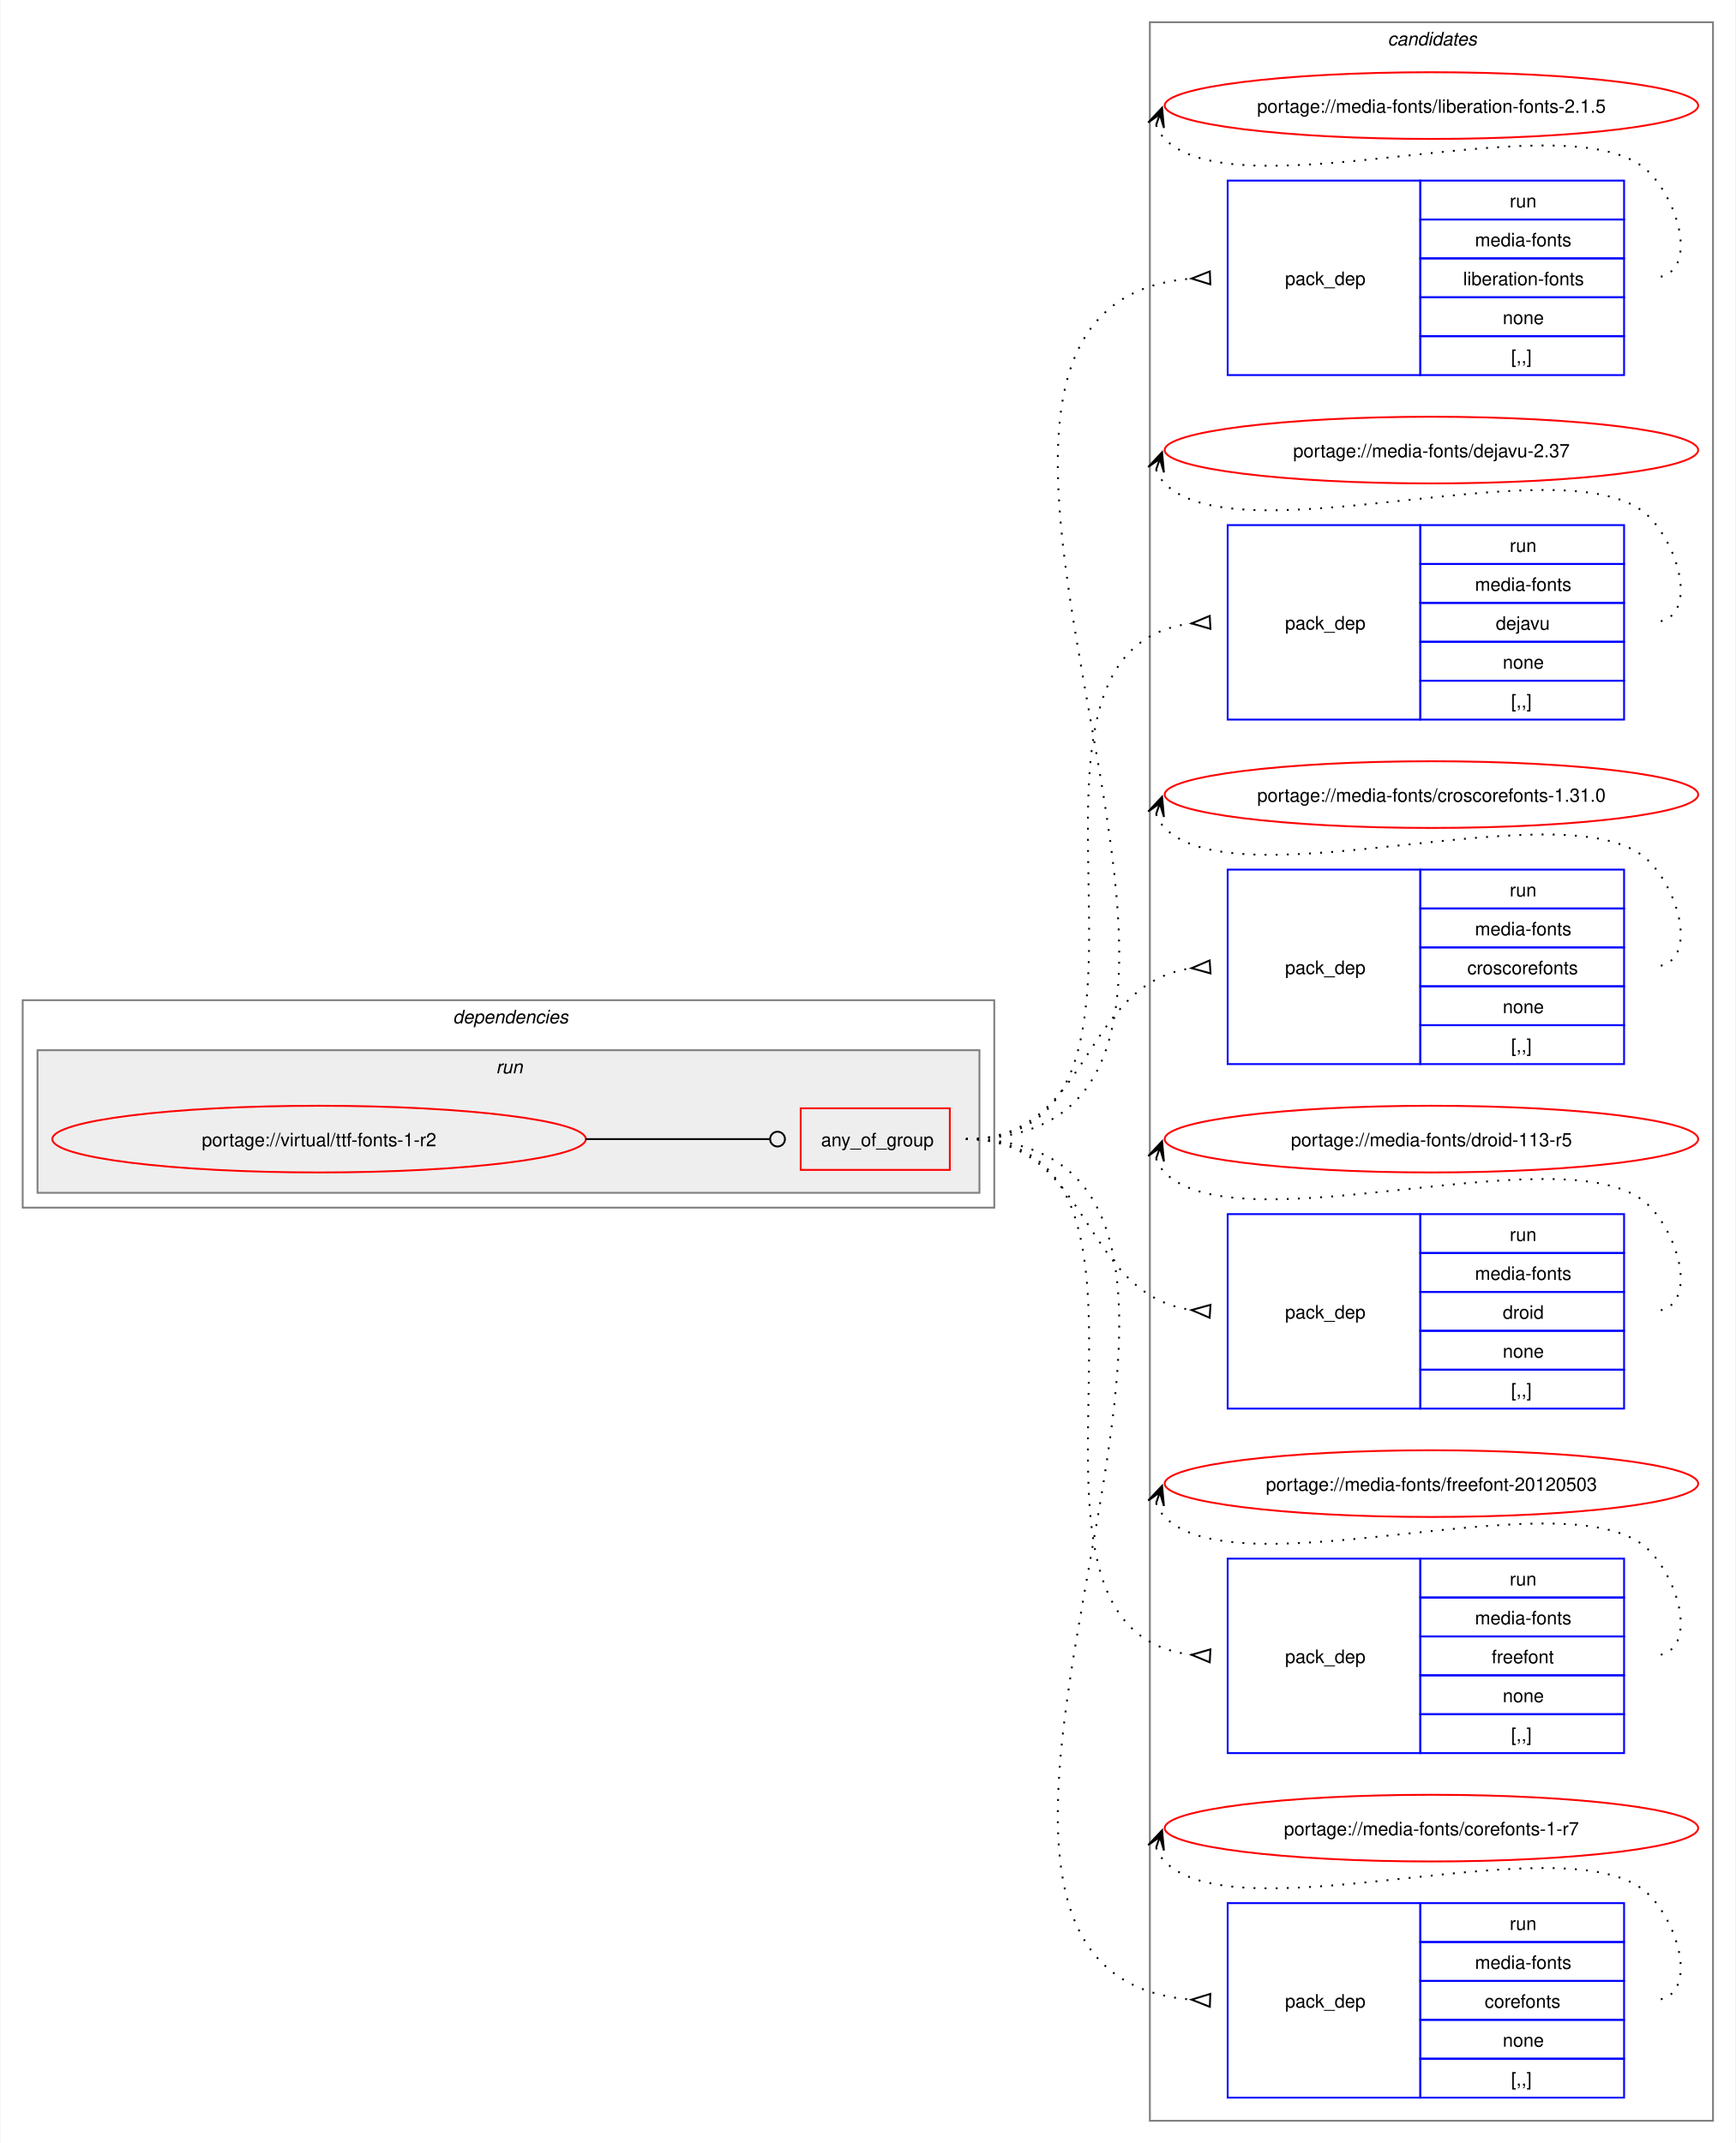
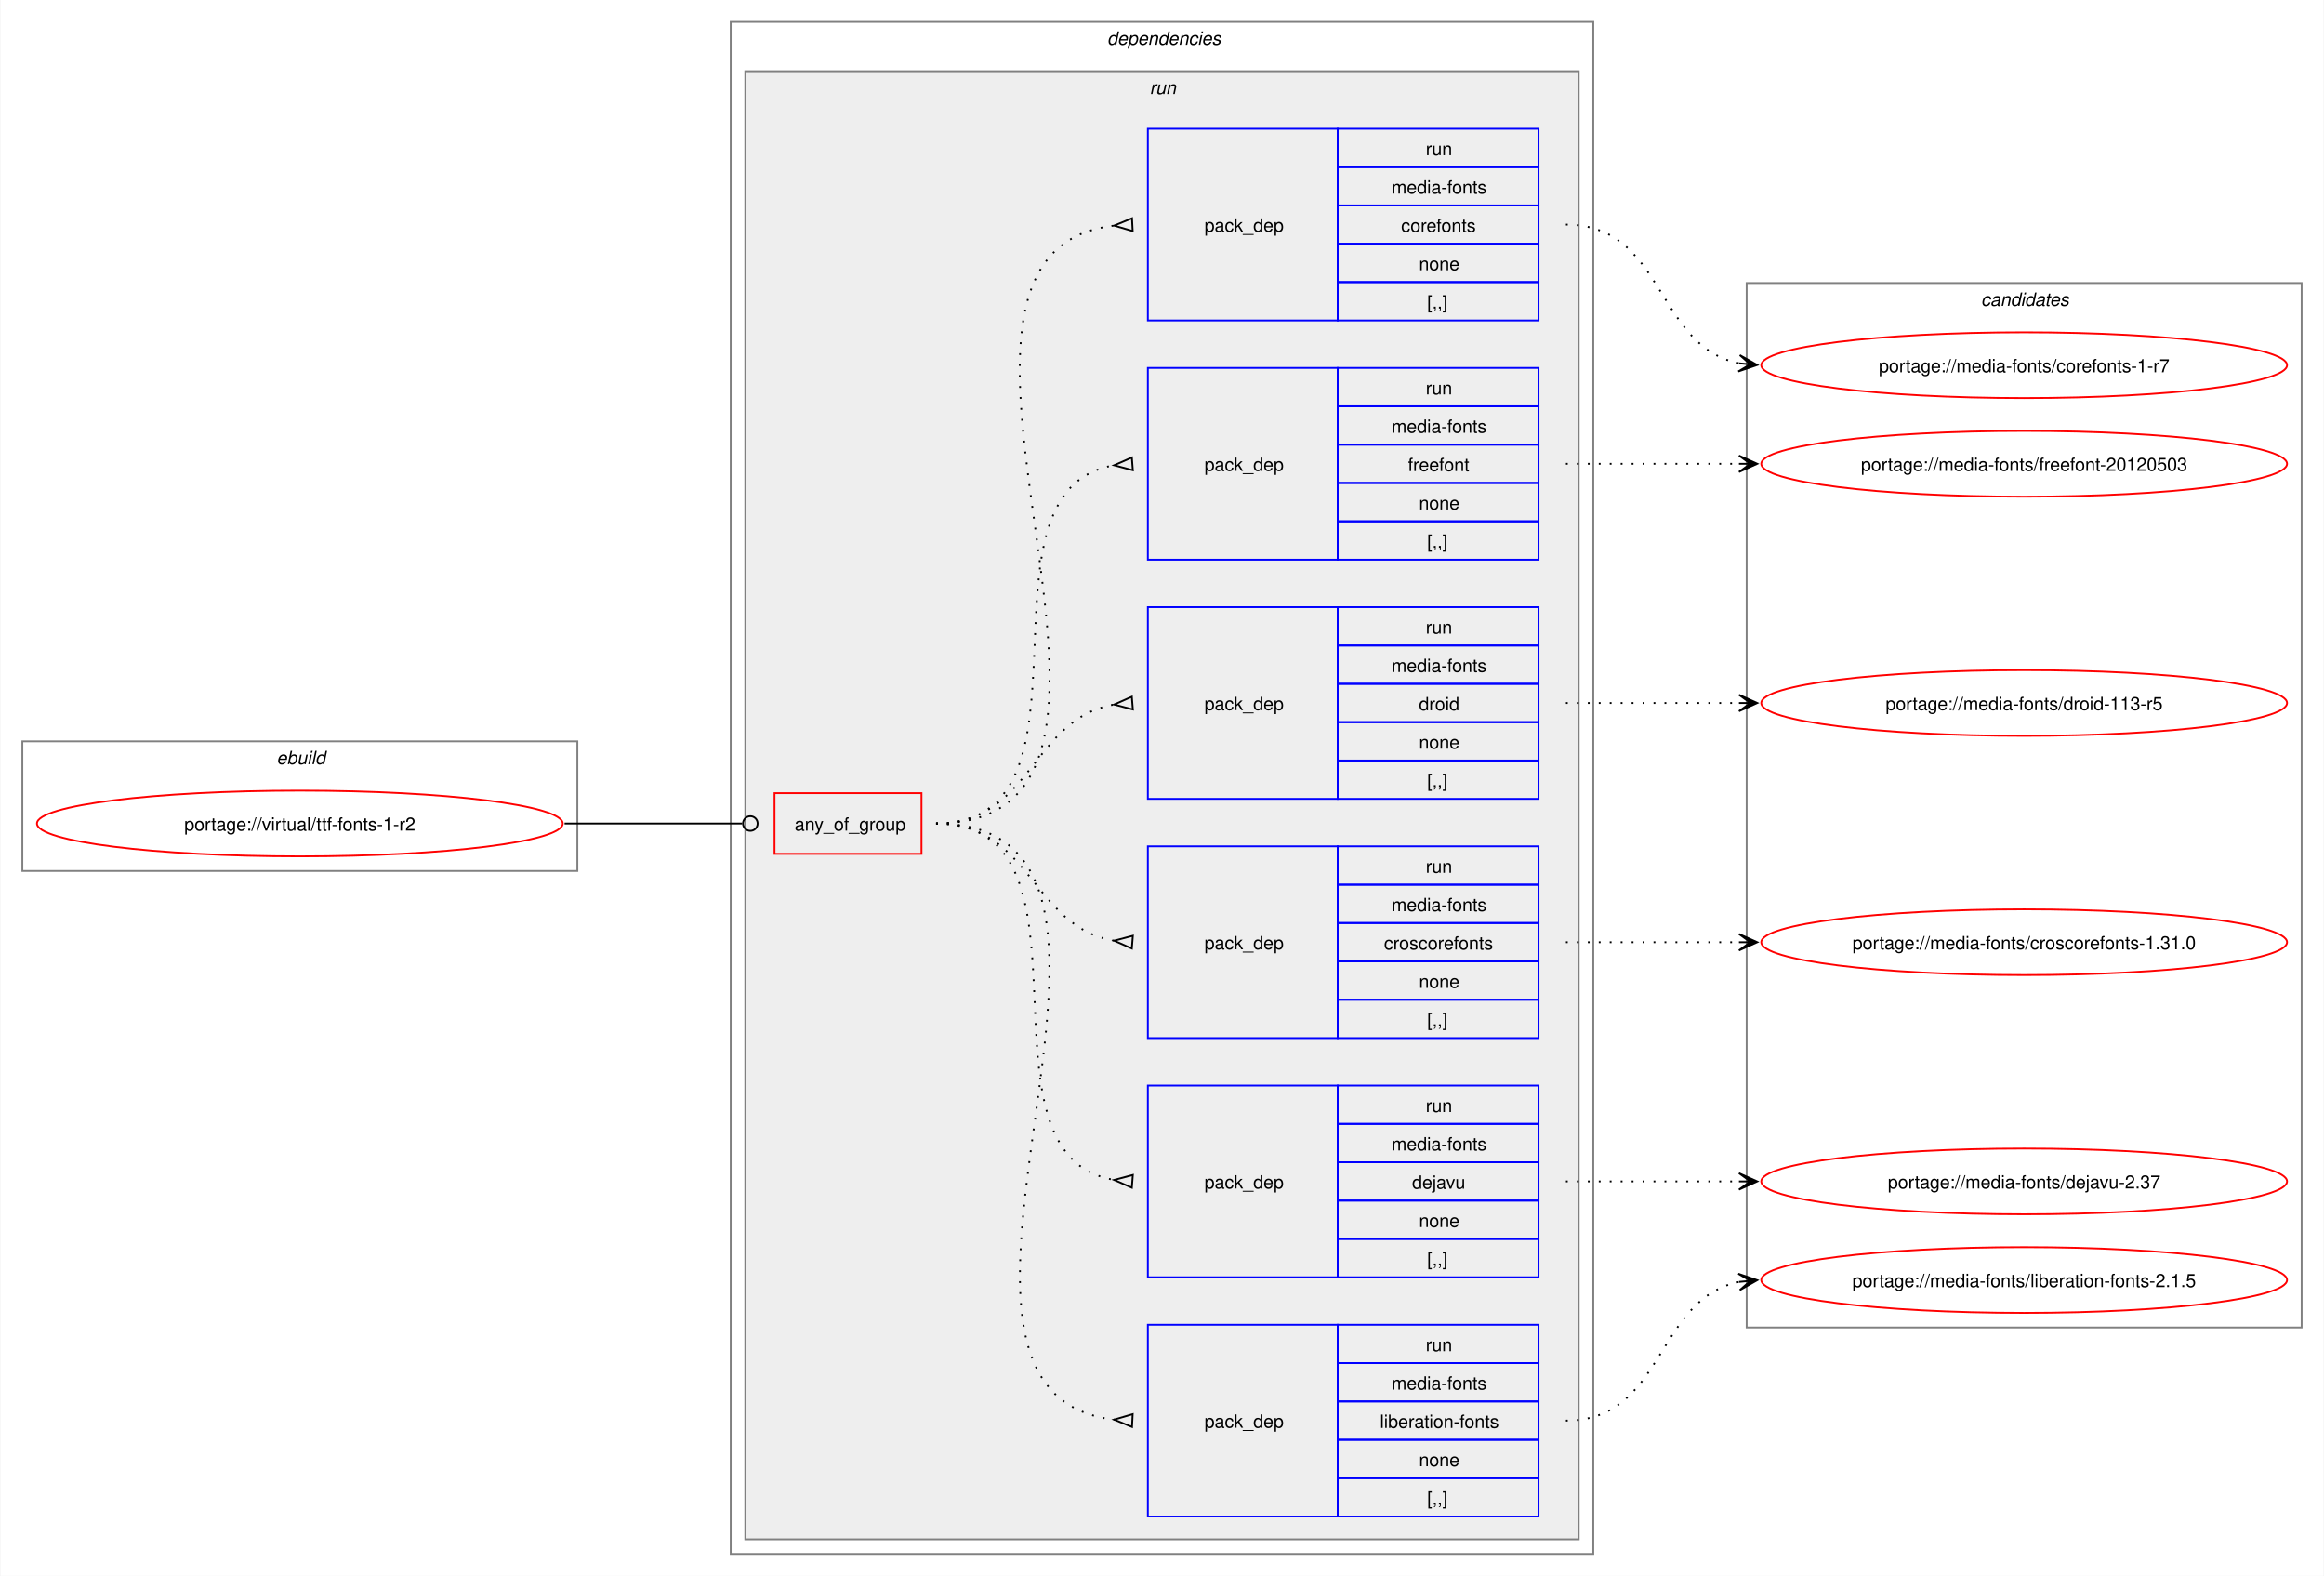
- <svg xmlns="http://www.w3.org/2000/svg" xmlns:xlink="http://www.w3.org/1999/xlink" width="937pt" height="1157pt" viewBox="0.00 0.00 936.50 1157.00">
-   <g id="graph0" class="graph" transform="scale(1 1) rotate(0) translate(4 1153)">
-     <polygon fill="white" stroke="none" points="-4,4 -4,-1153 932.5,-1153 932.5,4 -4,4" />
+ <svg xmlns="http://www.w3.org/2000/svg" xmlns:xlink="http://www.w3.org/1999/xlink" width="1273pt" height="863pt" viewBox="0.00 0.00 1272.50 863.00">
+   <g id="graph0" class="graph" transform="scale(1 1) rotate(0) translate(4 859)">
+     <polygon fill="white" stroke="none" points="-4,4 -4,-859 1268.5,-859 1268.5,4 -4,4" />
+     <g id="clust1" class="cluster">
+       <polygon fill="none" stroke="gray" points="8,-382 8,-453 312,-453 312,-382 8,-382" />
+       <text text-anchor="start" x="147.25" y="-440.5" font-family="Helvetica,sans-Serif" font-style="italic" font-size="10.00">ebuild</text>
+     </g>
+     <g id="clust2" class="cluster">
+       <polygon fill="none" stroke="gray" points="396,-8 396,-847 868.5,-847 868.5,-8 396,-8" />
+       <text text-anchor="start" x="602.25" y="-834.5" font-family="Helvetica,sans-Serif" font-style="italic" font-size="10.00">dependencies</text>
+     </g>
+     <g id="clust5" class="cluster">
+       <polygon fill="#eeeeee" stroke="gray" points="404,-16 404,-820 860.5,-820 860.5,-16 404,-16" />
+       <text text-anchor="start" x="625.5" y="-807.5" font-family="Helvetica,sans-Serif" font-style="italic" font-size="10.00">run</text>
+     </g>
    <g id="clust13" class="cluster">
-       <polygon fill="none" stroke="gray" points="616.5,-8 616.5,-1141 920.5,-1141 920.5,-8 616.5,-8" />
-       <text text-anchor="start" x="744.88" y="-1128.5" font-family="Helvetica,sans-Serif" font-style="italic" font-size="10.00">candidates</text>
-     </g>
-     <g id="clust2" class="cluster">
-       <polygon fill="none" stroke="gray" points="8,-501 8,-613 532.5,-613 532.5,-501 8,-501" />
-       <text text-anchor="start" x="240.25" y="-600.5" font-family="Helvetica,sans-Serif" font-style="italic" font-size="10.00">dependencies</text>
-     </g>
-     <g id="clust5" class="cluster">
-       <polygon fill="#eeeeee" stroke="gray" points="16,-509 16,-586 524.5,-586 524.5,-509 16,-509" />
-       <text text-anchor="start" x="263.5" y="-573.5" font-family="Helvetica,sans-Serif" font-style="italic" font-size="10.00">run</text>
+       <polygon fill="none" stroke="gray" points="952.5,-132 952.5,-704 1256.5,-704 1256.5,-132 952.5,-132" />
+       <text text-anchor="start" x="1080.88" y="-691.5" font-family="Helvetica,sans-Serif" font-style="italic" font-size="10.00">candidates</text>
    </g>
    <g id="node1" class="node">
      <g id="a_node1">
        <a xlink:href="../virtual/ttf-fonts-1-r2.svg" xlink:title="portage://virtual/ttf-fonts-1-r2">
-           <ellipse fill="none" stroke="red" cx="168" cy="-538" rx="144" ry="18" />
-           <text text-anchor="middle" x="168" y="-534.12" font-family="Helvetica,sans-Serif" font-size="10.00">portage://virtual/ttf-fonts-1-r2</text>
+           <ellipse fill="none" stroke="red" cx="160" cy="-408" rx="144" ry="18" />
+           <text text-anchor="middle" x="160" y="-404.12" font-family="Helvetica,sans-Serif" font-size="10.00">portage://virtual/ttf-fonts-1-r2</text>
        </a>
      </g>
    </g>
    <g id="node2" class="node">
-       <polygon fill="none" stroke="red" points="428,-521.38 428,-554.62 508.5,-554.62 508.5,-521.38 428,-521.38" />
-       <text text-anchor="start" x="439" y="-534.12" font-family="Helvetica,sans-Serif" font-size="10.00">any_of_group</text>
+       <polygon fill="none" stroke="red" points="420,-391.38 420,-424.62 500.5,-424.62 500.5,-391.38 420,-391.38" />
+       <text text-anchor="start" x="431" y="-404.12" font-family="Helvetica,sans-Serif" font-size="10.00">any_of_group</text>
    </g>
    <g id="edge7" class="edge">
-       <path fill="none" stroke="black" d="M312,-538C356.91,-538 370.3,-538 411.15,-538" />
-       <ellipse fill="none" stroke="black" cx="415.5" cy="-538" rx="4" ry="4" />
+       <path fill="none" stroke="black" d="M305,-408C349.09,-408 362.3,-408 402.29,-408" />
+       <ellipse fill="none" stroke="black" cx="406.75" cy="-408" rx="4" ry="4" />
    </g>
    <g id="node3" class="node">
-       <polygon fill="none" stroke="blue" points="658.5,-950.5 658.5,-1055.5 762.5,-1055.5 762.5,-950.5 658.5,-950.5" />
-       <text text-anchor="start" x="689.5" y="-999.12" font-family="Helvetica,sans-Serif" font-size="10.00">pack_dep</text>
-       <polygon fill="none" stroke="blue" points="762.5,-1034.5 762.5,-1055.5 872.5,-1055.5 872.5,-1034.5 762.5,-1034.5" />
-       <text text-anchor="start" x="810.75" y="-1041" font-family="Helvetica,sans-Serif" font-size="10.00">run</text>
-       <polygon fill="none" stroke="blue" points="762.5,-1013.5 762.5,-1034.5 872.5,-1034.5 872.5,-1013.5 762.5,-1013.5" />
-       <text text-anchor="start" x="792" y="-1020" font-family="Helvetica,sans-Serif" font-size="10.00">media-fonts</text>
-       <polygon fill="none" stroke="blue" points="762.5,-992.5 762.5,-1013.5 872.5,-1013.5 872.5,-992.5 762.5,-992.5" />
-       <text text-anchor="start" x="785.62" y="-999" font-family="Helvetica,sans-Serif" font-size="10.00">liberation-fonts</text>
-       <polygon fill="none" stroke="blue" points="762.5,-971.5 762.5,-992.5 872.5,-992.5 872.5,-971.5 762.5,-971.5" />
-       <text text-anchor="start" x="807" y="-978" font-family="Helvetica,sans-Serif" font-size="10.00">none</text>
-       <polygon fill="none" stroke="blue" points="762.5,-950.5 762.5,-971.5 872.5,-971.5 872.5,-950.5 762.5,-950.5" />
-       <text text-anchor="start" x="811.5" y="-957" font-family="Helvetica,sans-Serif" font-size="10.00">[,,]</text>
+       <polygon fill="none" stroke="blue" points="624.5,-28.5 624.5,-133.5 728.5,-133.5 728.5,-28.5 624.5,-28.5" />
+       <text text-anchor="start" x="655.5" y="-77.12" font-family="Helvetica,sans-Serif" font-size="10.00">pack_dep</text>
+       <polygon fill="none" stroke="blue" points="728.5,-112.5 728.5,-133.5 838.5,-133.5 838.5,-112.5 728.5,-112.5" />
+       <text text-anchor="start" x="776.75" y="-119" font-family="Helvetica,sans-Serif" font-size="10.00">run</text>
+       <polygon fill="none" stroke="blue" points="728.5,-91.5 728.5,-112.5 838.5,-112.5 838.5,-91.5 728.5,-91.5" />
+       <text text-anchor="start" x="758" y="-98" font-family="Helvetica,sans-Serif" font-size="10.00">media-fonts</text>
+       <polygon fill="none" stroke="blue" points="728.5,-70.5 728.5,-91.5 838.5,-91.5 838.5,-70.5 728.5,-70.5" />
+       <text text-anchor="start" x="751.62" y="-77" font-family="Helvetica,sans-Serif" font-size="10.00">liberation-fonts</text>
+       <polygon fill="none" stroke="blue" points="728.5,-49.5 728.5,-70.5 838.5,-70.5 838.5,-49.5 728.5,-49.5" />
+       <text text-anchor="start" x="773" y="-56" font-family="Helvetica,sans-Serif" font-size="10.00">none</text>
+       <polygon fill="none" stroke="blue" points="728.5,-28.5 728.5,-49.5 838.5,-49.5 838.5,-28.5 728.5,-28.5" />
+       <text text-anchor="start" x="777.5" y="-35" font-family="Helvetica,sans-Serif" font-size="10.00">[,,]</text>
    </g>
    <g id="edge1" class="edge">
-       <path fill="none" stroke="black" stroke-dasharray="1,5" d="M517.25,-538C728.44,-538 444.66,-987.24 638.93,-1002.6" />
-       <polygon fill="none" stroke="black" points="648.87,-1006.48 639.01,-1002.6 649.13,-999.48 648.87,-1006.48" />
+       <path fill="none" stroke="black" stroke-dasharray="1,5" d="M508.5,-408C657.97,-408 472.54,-96.15 606.31,-81.53" />
+       <polygon fill="none" stroke="black" points="616.18,-84.52 606.01,-81.55 615.82,-77.53 616.18,-84.52" />
    </g>
    <g id="node4" class="node">
-       <polygon fill="none" stroke="blue" points="658.5,-764.5 658.5,-869.5 762.5,-869.5 762.5,-764.5 658.5,-764.5" />
-       <text text-anchor="start" x="689.5" y="-813.12" font-family="Helvetica,sans-Serif" font-size="10.00">pack_dep</text>
-       <polygon fill="none" stroke="blue" points="762.5,-848.5 762.5,-869.5 872.5,-869.5 872.5,-848.5 762.5,-848.5" />
-       <text text-anchor="start" x="810.75" y="-855" font-family="Helvetica,sans-Serif" font-size="10.00">run</text>
-       <polygon fill="none" stroke="blue" points="762.5,-827.5 762.5,-848.5 872.5,-848.5 872.5,-827.5 762.5,-827.5" />
-       <text text-anchor="start" x="792" y="-834" font-family="Helvetica,sans-Serif" font-size="10.00">media-fonts</text>
-       <polygon fill="none" stroke="blue" points="762.5,-806.5 762.5,-827.5 872.5,-827.5 872.5,-806.5 762.5,-806.5" />
-       <text text-anchor="start" x="803.25" y="-813" font-family="Helvetica,sans-Serif" font-size="10.00">dejavu</text>
-       <polygon fill="none" stroke="blue" points="762.5,-785.5 762.5,-806.5 872.5,-806.5 872.5,-785.5 762.5,-785.5" />
-       <text text-anchor="start" x="807" y="-792" font-family="Helvetica,sans-Serif" font-size="10.00">none</text>
-       <polygon fill="none" stroke="blue" points="762.5,-764.5 762.5,-785.5 872.5,-785.5 872.5,-764.5 762.5,-764.5" />
-       <text text-anchor="start" x="811.5" y="-771" font-family="Helvetica,sans-Serif" font-size="10.00">[,,]</text>
+       <polygon fill="none" stroke="blue" points="624.5,-159.5 624.5,-264.5 728.5,-264.5 728.5,-159.5 624.5,-159.5" />
+       <text text-anchor="start" x="655.5" y="-208.12" font-family="Helvetica,sans-Serif" font-size="10.00">pack_dep</text>
+       <polygon fill="none" stroke="blue" points="728.5,-243.5 728.5,-264.5 838.5,-264.5 838.5,-243.5 728.5,-243.5" />
+       <text text-anchor="start" x="776.75" y="-250" font-family="Helvetica,sans-Serif" font-size="10.00">run</text>
+       <polygon fill="none" stroke="blue" points="728.5,-222.5 728.5,-243.5 838.5,-243.5 838.5,-222.5 728.5,-222.5" />
+       <text text-anchor="start" x="758" y="-229" font-family="Helvetica,sans-Serif" font-size="10.00">media-fonts</text>
+       <polygon fill="none" stroke="blue" points="728.5,-201.5 728.5,-222.5 838.5,-222.5 838.5,-201.5 728.5,-201.5" />
+       <text text-anchor="start" x="769.25" y="-208" font-family="Helvetica,sans-Serif" font-size="10.00">dejavu</text>
+       <polygon fill="none" stroke="blue" points="728.5,-180.5 728.5,-201.5 838.5,-201.5 838.5,-180.5 728.5,-180.5" />
+       <text text-anchor="start" x="773" y="-187" font-family="Helvetica,sans-Serif" font-size="10.00">none</text>
+       <polygon fill="none" stroke="blue" points="728.5,-159.5 728.5,-180.5 838.5,-180.5 838.5,-159.5 728.5,-159.5" />
+       <text text-anchor="start" x="777.5" y="-166" font-family="Helvetica,sans-Serif" font-size="10.00">[,,]</text>
    </g>
    <g id="edge2" class="edge">
-       <path fill="none" stroke="black" stroke-dasharray="1,5" d="M517.25,-538C650.86,-538 519.58,-802.48 639.22,-816.43" />
-       <polygon fill="none" stroke="black" points="648.81,-820.47 639.02,-816.42 649.2,-813.48 648.81,-820.47" />
+       <path fill="none" stroke="black" stroke-dasharray="1,5" d="M508.5,-408C604.27,-408 523.53,-226.28 606.19,-212.79" />
+       <polygon fill="none" stroke="black" points="616.27,-215.53 606.03,-212.8 615.73,-208.55 616.27,-215.53" />
    </g>
    <g id="node5" class="node">
-       <polygon fill="none" stroke="blue" points="658.5,-578.5 658.5,-683.5 762.5,-683.5 762.5,-578.5 658.5,-578.5" />
-       <text text-anchor="start" x="689.5" y="-627.12" font-family="Helvetica,sans-Serif" font-size="10.00">pack_dep</text>
-       <polygon fill="none" stroke="blue" points="762.5,-662.5 762.5,-683.5 872.5,-683.5 872.5,-662.5 762.5,-662.5" />
-       <text text-anchor="start" x="810.75" y="-669" font-family="Helvetica,sans-Serif" font-size="10.00">run</text>
-       <polygon fill="none" stroke="blue" points="762.5,-641.5 762.5,-662.5 872.5,-662.5 872.5,-641.5 762.5,-641.5" />
-       <text text-anchor="start" x="792" y="-648" font-family="Helvetica,sans-Serif" font-size="10.00">media-fonts</text>
-       <polygon fill="none" stroke="blue" points="762.5,-620.5 762.5,-641.5 872.5,-641.5 872.5,-620.5 762.5,-620.5" />
-       <text text-anchor="start" x="787.88" y="-627" font-family="Helvetica,sans-Serif" font-size="10.00">croscorefonts</text>
-       <polygon fill="none" stroke="blue" points="762.5,-599.5 762.5,-620.5 872.5,-620.5 872.5,-599.5 762.5,-599.5" />
-       <text text-anchor="start" x="807" y="-606" font-family="Helvetica,sans-Serif" font-size="10.00">none</text>
-       <polygon fill="none" stroke="blue" points="762.5,-578.5 762.5,-599.5 872.5,-599.5 872.5,-578.5 762.5,-578.5" />
-       <text text-anchor="start" x="811.5" y="-585" font-family="Helvetica,sans-Serif" font-size="10.00">[,,]</text>
+       <polygon fill="none" stroke="blue" points="624.5,-290.5 624.5,-395.5 728.5,-395.5 728.5,-290.5 624.5,-290.5" />
+       <text text-anchor="start" x="655.5" y="-339.12" font-family="Helvetica,sans-Serif" font-size="10.00">pack_dep</text>
+       <polygon fill="none" stroke="blue" points="728.5,-374.5 728.5,-395.5 838.5,-395.5 838.5,-374.5 728.5,-374.5" />
+       <text text-anchor="start" x="776.75" y="-381" font-family="Helvetica,sans-Serif" font-size="10.00">run</text>
+       <polygon fill="none" stroke="blue" points="728.5,-353.5 728.5,-374.5 838.5,-374.5 838.5,-353.5 728.5,-353.5" />
+       <text text-anchor="start" x="758" y="-360" font-family="Helvetica,sans-Serif" font-size="10.00">media-fonts</text>
+       <polygon fill="none" stroke="blue" points="728.5,-332.5 728.5,-353.5 838.5,-353.5 838.5,-332.5 728.5,-332.5" />
+       <text text-anchor="start" x="753.88" y="-339" font-family="Helvetica,sans-Serif" font-size="10.00">croscorefonts</text>
+       <polygon fill="none" stroke="blue" points="728.5,-311.5 728.5,-332.5 838.5,-332.5 838.5,-311.5 728.5,-311.5" />
+       <text text-anchor="start" x="773" y="-318" font-family="Helvetica,sans-Serif" font-size="10.00">none</text>
+       <polygon fill="none" stroke="blue" points="728.5,-290.5 728.5,-311.5 838.5,-311.5 838.5,-290.5 728.5,-290.5" />
+       <text text-anchor="start" x="777.5" y="-297" font-family="Helvetica,sans-Serif" font-size="10.00">[,,]</text>
    </g>
    <g id="edge3" class="edge">
-       <path fill="none" stroke="black" stroke-dasharray="1,5" d="M517.25,-538C585.46,-538 578.59,-621.79 639.18,-630.3" />
-       <polygon fill="none" stroke="black" points="648.77,-634.46 639.02,-630.29 649.24,-627.47 648.77,-634.46" />
+       <path fill="none" stroke="black" stroke-dasharray="1,5" d="M508.5,-408C560.8,-408 560.75,-351.35 606.1,-343.82" />
+       <polygon fill="none" stroke="black" points="616.28,-346.53 606.03,-343.83 615.73,-339.55 616.28,-346.53" />
    </g>
    <g id="node6" class="node">
-       <polygon fill="none" stroke="blue" points="658.5,-392.5 658.5,-497.5 762.5,-497.5 762.5,-392.5 658.5,-392.5" />
-       <text text-anchor="start" x="689.5" y="-441.12" font-family="Helvetica,sans-Serif" font-size="10.00">pack_dep</text>
-       <polygon fill="none" stroke="blue" points="762.5,-476.5 762.5,-497.5 872.5,-497.5 872.5,-476.5 762.5,-476.5" />
-       <text text-anchor="start" x="810.75" y="-483" font-family="Helvetica,sans-Serif" font-size="10.00">run</text>
-       <polygon fill="none" stroke="blue" points="762.5,-455.5 762.5,-476.5 872.5,-476.5 872.5,-455.5 762.5,-455.5" />
-       <text text-anchor="start" x="792" y="-462" font-family="Helvetica,sans-Serif" font-size="10.00">media-fonts</text>
-       <polygon fill="none" stroke="blue" points="762.5,-434.5 762.5,-455.5 872.5,-455.5 872.5,-434.5 762.5,-434.5" />
-       <text text-anchor="start" x="807" y="-441" font-family="Helvetica,sans-Serif" font-size="10.00">droid</text>
-       <polygon fill="none" stroke="blue" points="762.5,-413.5 762.5,-434.5 872.5,-434.5 872.5,-413.5 762.5,-413.5" />
-       <text text-anchor="start" x="807" y="-420" font-family="Helvetica,sans-Serif" font-size="10.00">none</text>
-       <polygon fill="none" stroke="blue" points="762.5,-392.5 762.5,-413.5 872.5,-413.5 872.5,-392.5 762.5,-392.5" />
-       <text text-anchor="start" x="811.5" y="-399" font-family="Helvetica,sans-Serif" font-size="10.00">[,,]</text>
+       <polygon fill="none" stroke="blue" points="624.5,-421.5 624.5,-526.5 728.5,-526.5 728.5,-421.5 624.5,-421.5" />
+       <text text-anchor="start" x="655.5" y="-470.12" font-family="Helvetica,sans-Serif" font-size="10.00">pack_dep</text>
+       <polygon fill="none" stroke="blue" points="728.5,-505.5 728.5,-526.5 838.5,-526.5 838.5,-505.5 728.5,-505.5" />
+       <text text-anchor="start" x="776.75" y="-512" font-family="Helvetica,sans-Serif" font-size="10.00">run</text>
+       <polygon fill="none" stroke="blue" points="728.5,-484.5 728.5,-505.5 838.5,-505.5 838.5,-484.5 728.5,-484.5" />
+       <text text-anchor="start" x="758" y="-491" font-family="Helvetica,sans-Serif" font-size="10.00">media-fonts</text>
+       <polygon fill="none" stroke="blue" points="728.5,-463.5 728.5,-484.5 838.5,-484.5 838.5,-463.5 728.5,-463.5" />
+       <text text-anchor="start" x="773" y="-470" font-family="Helvetica,sans-Serif" font-size="10.00">droid</text>
+       <polygon fill="none" stroke="blue" points="728.5,-442.5 728.5,-463.5 838.5,-463.5 838.5,-442.5 728.5,-442.5" />
+       <text text-anchor="start" x="773" y="-449" font-family="Helvetica,sans-Serif" font-size="10.00">none</text>
+       <polygon fill="none" stroke="blue" points="728.5,-421.5 728.5,-442.5 838.5,-442.5 838.5,-421.5 728.5,-421.5" />
+       <text text-anchor="start" x="777.5" y="-428" font-family="Helvetica,sans-Serif" font-size="10.00">[,,]</text>
    </g>
    <g id="edge4" class="edge">
-       <path fill="none" stroke="black" stroke-dasharray="1,5" d="M517.25,-538C585.46,-538 578.59,-454.21 639.18,-445.7" />
-       <polygon fill="none" stroke="black" points="649.24,-448.53 639.02,-445.71 648.77,-441.54 649.24,-448.53" />
+       <path fill="none" stroke="black" stroke-dasharray="1,5" d="M508.5,-408C561.02,-408 560.58,-465.53 606.06,-473.17" />
+       <polygon fill="none" stroke="black" points="615.72,-477.45 606.03,-473.16 616.28,-470.47 615.72,-477.45" />
    </g>
    <g id="node7" class="node">
-       <polygon fill="none" stroke="blue" points="658.5,-206.5 658.5,-311.5 762.5,-311.5 762.5,-206.5 658.5,-206.5" />
-       <text text-anchor="start" x="689.5" y="-255.12" font-family="Helvetica,sans-Serif" font-size="10.00">pack_dep</text>
-       <polygon fill="none" stroke="blue" points="762.5,-290.5 762.5,-311.5 872.5,-311.5 872.5,-290.5 762.5,-290.5" />
-       <text text-anchor="start" x="810.75" y="-297" font-family="Helvetica,sans-Serif" font-size="10.00">run</text>
-       <polygon fill="none" stroke="blue" points="762.5,-269.5 762.5,-290.5 872.5,-290.5 872.5,-269.5 762.5,-269.5" />
-       <text text-anchor="start" x="792" y="-276" font-family="Helvetica,sans-Serif" font-size="10.00">media-fonts</text>
-       <polygon fill="none" stroke="blue" points="762.5,-248.5 762.5,-269.5 872.5,-269.5 872.5,-248.5 762.5,-248.5" />
-       <text text-anchor="start" x="801" y="-255" font-family="Helvetica,sans-Serif" font-size="10.00">freefont</text>
-       <polygon fill="none" stroke="blue" points="762.5,-227.5 762.5,-248.5 872.5,-248.5 872.5,-227.5 762.5,-227.5" />
-       <text text-anchor="start" x="807" y="-234" font-family="Helvetica,sans-Serif" font-size="10.00">none</text>
-       <polygon fill="none" stroke="blue" points="762.5,-206.5 762.5,-227.5 872.5,-227.5 872.5,-206.5 762.5,-206.5" />
-       <text text-anchor="start" x="811.5" y="-213" font-family="Helvetica,sans-Serif" font-size="10.00">[,,]</text>
+       <polygon fill="none" stroke="blue" points="624.5,-552.5 624.5,-657.5 728.5,-657.5 728.5,-552.5 624.5,-552.5" />
+       <text text-anchor="start" x="655.5" y="-601.12" font-family="Helvetica,sans-Serif" font-size="10.00">pack_dep</text>
+       <polygon fill="none" stroke="blue" points="728.5,-636.5 728.5,-657.5 838.5,-657.5 838.5,-636.5 728.5,-636.5" />
+       <text text-anchor="start" x="776.75" y="-643" font-family="Helvetica,sans-Serif" font-size="10.00">run</text>
+       <polygon fill="none" stroke="blue" points="728.5,-615.5 728.5,-636.5 838.5,-636.5 838.5,-615.5 728.5,-615.5" />
+       <text text-anchor="start" x="758" y="-622" font-family="Helvetica,sans-Serif" font-size="10.00">media-fonts</text>
+       <polygon fill="none" stroke="blue" points="728.5,-594.5 728.5,-615.5 838.5,-615.5 838.5,-594.5 728.5,-594.5" />
+       <text text-anchor="start" x="767" y="-601" font-family="Helvetica,sans-Serif" font-size="10.00">freefont</text>
+       <polygon fill="none" stroke="blue" points="728.5,-573.5 728.5,-594.5 838.5,-594.5 838.5,-573.5 728.5,-573.5" />
+       <text text-anchor="start" x="773" y="-580" font-family="Helvetica,sans-Serif" font-size="10.00">none</text>
+       <polygon fill="none" stroke="blue" points="728.5,-552.5 728.5,-573.5 838.5,-573.5 838.5,-552.5 728.5,-552.5" />
+       <text text-anchor="start" x="777.5" y="-559" font-family="Helvetica,sans-Serif" font-size="10.00">[,,]</text>
    </g>
    <g id="edge5" class="edge">
-       <path fill="none" stroke="black" stroke-dasharray="1,5" d="M517.25,-538C650.86,-538 519.58,-273.52 639.22,-259.57" />
-       <polygon fill="none" stroke="black" points="649.2,-262.52 639.02,-259.58 648.81,-255.53 649.2,-262.52" />
+       <path fill="none" stroke="black" stroke-dasharray="1,5" d="M508.5,-408C604.64,-408 523.19,-590.65 606.16,-604.21" />
+       <polygon fill="none" stroke="black" points="615.73,-608.45 606.03,-604.2 616.27,-601.47 615.73,-608.45" />
    </g>
    <g id="node8" class="node">
-       <polygon fill="none" stroke="blue" points="658.5,-20.5 658.5,-125.5 762.5,-125.5 762.5,-20.5 658.5,-20.5" />
-       <text text-anchor="start" x="689.5" y="-69.12" font-family="Helvetica,sans-Serif" font-size="10.00">pack_dep</text>
-       <polygon fill="none" stroke="blue" points="762.5,-104.5 762.5,-125.5 872.5,-125.5 872.5,-104.5 762.5,-104.5" />
-       <text text-anchor="start" x="810.75" y="-111" font-family="Helvetica,sans-Serif" font-size="10.00">run</text>
-       <polygon fill="none" stroke="blue" points="762.5,-83.5 762.5,-104.5 872.5,-104.5 872.5,-83.5 762.5,-83.5" />
-       <text text-anchor="start" x="792" y="-90" font-family="Helvetica,sans-Serif" font-size="10.00">media-fonts</text>
-       <polygon fill="none" stroke="blue" points="762.5,-62.5 762.5,-83.5 872.5,-83.5 872.5,-62.5 762.5,-62.5" />
-       <text text-anchor="start" x="797.25" y="-69" font-family="Helvetica,sans-Serif" font-size="10.00">corefonts</text>
-       <polygon fill="none" stroke="blue" points="762.5,-41.5 762.5,-62.5 872.5,-62.5 872.5,-41.5 762.5,-41.5" />
-       <text text-anchor="start" x="807" y="-48" font-family="Helvetica,sans-Serif" font-size="10.00">none</text>
-       <polygon fill="none" stroke="blue" points="762.5,-20.5 762.5,-41.5 872.5,-41.5 872.5,-20.5 762.5,-20.5" />
-       <text text-anchor="start" x="811.5" y="-27" font-family="Helvetica,sans-Serif" font-size="10.00">[,,]</text>
+       <polygon fill="none" stroke="blue" points="624.5,-683.5 624.5,-788.5 728.5,-788.5 728.5,-683.5 624.5,-683.5" />
+       <text text-anchor="start" x="655.5" y="-732.12" font-family="Helvetica,sans-Serif" font-size="10.00">pack_dep</text>
+       <polygon fill="none" stroke="blue" points="728.5,-767.5 728.5,-788.5 838.5,-788.5 838.5,-767.5 728.5,-767.5" />
+       <text text-anchor="start" x="776.75" y="-774" font-family="Helvetica,sans-Serif" font-size="10.00">run</text>
+       <polygon fill="none" stroke="blue" points="728.5,-746.5 728.5,-767.5 838.5,-767.5 838.5,-746.5 728.5,-746.5" />
+       <text text-anchor="start" x="758" y="-753" font-family="Helvetica,sans-Serif" font-size="10.00">media-fonts</text>
+       <polygon fill="none" stroke="blue" points="728.5,-725.5 728.5,-746.5 838.5,-746.5 838.5,-725.5 728.5,-725.5" />
+       <text text-anchor="start" x="763.25" y="-732" font-family="Helvetica,sans-Serif" font-size="10.00">corefonts</text>
+       <polygon fill="none" stroke="blue" points="728.5,-704.5 728.5,-725.5 838.5,-725.5 838.5,-704.5 728.5,-704.5" />
+       <text text-anchor="start" x="773" y="-711" font-family="Helvetica,sans-Serif" font-size="10.00">none</text>
+       <polygon fill="none" stroke="blue" points="728.5,-683.5 728.5,-704.5 838.5,-704.5 838.5,-683.5 728.5,-683.5" />
+       <text text-anchor="start" x="777.5" y="-690" font-family="Helvetica,sans-Serif" font-size="10.00">[,,]</text>
    </g>
    <g id="edge6" class="edge">
-       <path fill="none" stroke="black" stroke-dasharray="1,5" d="M517.25,-538C728.44,-538 444.66,-88.76 638.93,-73.4" />
-       <polygon fill="none" stroke="black" points="649.13,-76.52 639.01,-73.4 648.87,-69.52 649.13,-76.52" />
+       <path fill="none" stroke="black" stroke-dasharray="1,5" d="M508.5,-408C658.38,-408 472.16,-720.81 606.28,-735.47" />
+       <polygon fill="none" stroke="black" points="615.82,-739.47 606.01,-735.45 616.18,-732.48 615.82,-739.47" />
    </g>
    <g id="node9" class="node">
      <g id="a_node9">
        <a xlink:href="../media-fonts/liberation-fonts-2.1.5.svg" xlink:title="portage://media-fonts/liberation-fonts-2.1.5">
-           <ellipse fill="none" stroke="red" cx="768.5" cy="-1096" rx="144" ry="18" />
-           <text text-anchor="middle" x="768.5" y="-1092.12" font-family="Helvetica,sans-Serif" font-size="10.00">portage://media-fonts/liberation-fonts-2.1.5</text>
+           <ellipse fill="none" stroke="red" cx="1104.5" cy="-158" rx="144" ry="18" />
+           <text text-anchor="middle" x="1104.5" y="-154.12" font-family="Helvetica,sans-Serif" font-size="10.00">portage://media-fonts/liberation-fonts-2.1.5</text>
        </a>
      </g>
    </g>
    <g id="edge8" class="edge">
-       <path fill="none" stroke="black" stroke-dasharray="1,5" d="M619.87,-1085.45C620.9,-1082.7 622.57,-1079.96 624.5,-1078 665.46,-1036.42 846.33,-1101.85 886.5,-1059.5 903.78,-1041.28 912.62,-1003 887.5,-1003" />
-       <polygon fill="black" stroke="black" points="623.1,-1094.85 615.59,-1086.86 621.87,-1091.27 619.84,-1085.39 619.84,-1085.39 619.84,-1085.39 621.87,-1091.27 624.1,-1083.93 623.1,-1094.85" />
+       <path fill="none" stroke="black" stroke-dasharray="1,5" d="M853.5,-81C907.75,-81 902.38,-147.83 948.48,-156.97" />
+       <polygon fill="black" stroke="black" points="958.29,-157.89 947.91,-161.44 954.52,-157.53 948.33,-156.96 948.33,-156.96 948.33,-156.96 954.52,-157.53 948.75,-152.48 958.29,-157.89" />
    </g>
    <g id="node10" class="node">
      <g id="a_node10">
        <a xlink:href="../media-fonts/dejavu-2.37.svg" xlink:title="portage://media-fonts/dejavu-2.37">
-           <ellipse fill="none" stroke="red" cx="768.5" cy="-910" rx="144" ry="18" />
-           <text text-anchor="middle" x="768.5" y="-906.12" font-family="Helvetica,sans-Serif" font-size="10.00">portage://media-fonts/dejavu-2.37</text>
+           <ellipse fill="none" stroke="red" cx="1104.5" cy="-212" rx="144" ry="18" />
+           <text text-anchor="middle" x="1104.5" y="-208.12" font-family="Helvetica,sans-Serif" font-size="10.00">portage://media-fonts/dejavu-2.37</text>
        </a>
      </g>
    </g>
    <g id="edge9" class="edge">
-       <path fill="none" stroke="black" stroke-dasharray="1,5" d="M619.87,-899.45C620.9,-896.7 622.57,-893.96 624.5,-892 665.46,-850.42 846.33,-915.85 886.5,-873.5 903.78,-855.28 912.62,-817 887.5,-817" />
-       <polygon fill="black" stroke="black" points="623.1,-908.85 615.59,-900.86 621.87,-905.27 619.84,-899.39 619.84,-899.39 619.84,-899.39 621.87,-905.27 624.1,-897.93 623.1,-908.85" />
+       <path fill="none" stroke="black" stroke-dasharray="1,5" d="M853.5,-212C896.75,-212 910.22,-212 948.58,-212" />
+       <polygon fill="black" stroke="black" points="958.28,-212 948.28,-216.5 954.5,-212 948.28,-212 948.28,-212 948.28,-212 954.5,-212 948.28,-207.5 958.28,-212" />
    </g>
    <g id="node11" class="node">
      <g id="a_node11">
        <a xlink:href="../media-fonts/croscorefonts-1.31.0.svg" xlink:title="portage://media-fonts/croscorefonts-1.31.0">
-           <ellipse fill="none" stroke="red" cx="768.5" cy="-724" rx="144" ry="18" />
-           <text text-anchor="middle" x="768.5" y="-720.12" font-family="Helvetica,sans-Serif" font-size="10.00">portage://media-fonts/croscorefonts-1.31.0</text>
+           <ellipse fill="none" stroke="red" cx="1104.5" cy="-343" rx="144" ry="18" />
+           <text text-anchor="middle" x="1104.5" y="-339.12" font-family="Helvetica,sans-Serif" font-size="10.00">portage://media-fonts/croscorefonts-1.31.0</text>
        </a>
      </g>
    </g>
    <g id="edge10" class="edge">
-       <path fill="none" stroke="black" stroke-dasharray="1,5" d="M619.87,-713.45C620.9,-710.7 622.57,-707.96 624.5,-706 665.46,-664.42 846.33,-729.85 886.5,-687.5 903.78,-669.28 912.62,-631 887.5,-631" />
-       <polygon fill="black" stroke="black" points="623.1,-722.85 615.59,-714.86 621.87,-719.27 619.84,-713.39 619.84,-713.39 619.84,-713.39 621.87,-719.27 624.1,-711.93 623.1,-722.85" />
+       <path fill="none" stroke="black" stroke-dasharray="1,5" d="M853.5,-343C896.75,-343 910.22,-343 948.58,-343" />
+       <polygon fill="black" stroke="black" points="958.28,-343 948.28,-347.5 954.5,-343 948.28,-343 948.28,-343 948.28,-343 954.5,-343 948.28,-338.5 958.28,-343" />
    </g>
    <g id="node12" class="node">
      <g id="a_node12">
        <a xlink:href="../media-fonts/droid-113-r5.svg" xlink:title="portage://media-fonts/droid-113-r5">
-           <ellipse fill="none" stroke="red" cx="768.5" cy="-538" rx="144" ry="18" />
-           <text text-anchor="middle" x="768.5" y="-534.12" font-family="Helvetica,sans-Serif" font-size="10.00">portage://media-fonts/droid-113-r5</text>
+           <ellipse fill="none" stroke="red" cx="1104.5" cy="-474" rx="144" ry="18" />
+           <text text-anchor="middle" x="1104.5" y="-470.12" font-family="Helvetica,sans-Serif" font-size="10.00">portage://media-fonts/droid-113-r5</text>
        </a>
      </g>
    </g>
    <g id="edge11" class="edge">
-       <path fill="none" stroke="black" stroke-dasharray="1,5" d="M619.87,-527.45C620.9,-524.7 622.57,-521.96 624.5,-520 665.46,-478.42 846.33,-543.85 886.5,-501.5 903.78,-483.28 912.62,-445 887.5,-445" />
-       <polygon fill="black" stroke="black" points="623.1,-536.85 615.59,-528.86 621.87,-533.27 619.84,-527.39 619.84,-527.39 619.84,-527.39 621.87,-533.27 624.1,-525.93 623.1,-536.85" />
+       <path fill="none" stroke="black" stroke-dasharray="1,5" d="M853.5,-474C896.75,-474 910.22,-474 948.58,-474" />
+       <polygon fill="black" stroke="black" points="958.28,-474 948.28,-478.5 954.5,-474 948.28,-474 948.28,-474 948.28,-474 954.5,-474 948.28,-469.5 958.28,-474" />
    </g>
    <g id="node13" class="node">
      <g id="a_node13">
        <a xlink:href="../media-fonts/freefont-20120503.svg" xlink:title="portage://media-fonts/freefont-20120503">
-           <ellipse fill="none" stroke="red" cx="768.5" cy="-352" rx="144" ry="18" />
-           <text text-anchor="middle" x="768.5" y="-348.12" font-family="Helvetica,sans-Serif" font-size="10.00">portage://media-fonts/freefont-20120503</text>
+           <ellipse fill="none" stroke="red" cx="1104.5" cy="-605" rx="144" ry="18" />
+           <text text-anchor="middle" x="1104.5" y="-601.12" font-family="Helvetica,sans-Serif" font-size="10.00">portage://media-fonts/freefont-20120503</text>
        </a>
      </g>
    </g>
    <g id="edge12" class="edge">
-       <path fill="none" stroke="black" stroke-dasharray="1,5" d="M619.87,-341.45C620.9,-338.7 622.57,-335.96 624.5,-334 665.46,-292.42 846.33,-357.85 886.5,-315.5 903.78,-297.28 912.62,-259 887.5,-259" />
-       <polygon fill="black" stroke="black" points="623.1,-350.85 615.59,-342.86 621.87,-347.27 619.84,-341.39 619.84,-341.39 619.84,-341.39 621.87,-347.27 624.1,-339.93 623.1,-350.85" />
+       <path fill="none" stroke="black" stroke-dasharray="1,5" d="M853.5,-605C896.75,-605 910.22,-605 948.58,-605" />
+       <polygon fill="black" stroke="black" points="958.28,-605 948.28,-609.5 954.5,-605 948.28,-605 948.28,-605 948.28,-605 954.5,-605 948.28,-600.5 958.28,-605" />
    </g>
    <g id="node14" class="node">
      <g id="a_node14">
        <a xlink:href="../media-fonts/corefonts-1-r7.svg" xlink:title="portage://media-fonts/corefonts-1-r7">
-           <ellipse fill="none" stroke="red" cx="768.5" cy="-166" rx="144" ry="18" />
-           <text text-anchor="middle" x="768.5" y="-162.12" font-family="Helvetica,sans-Serif" font-size="10.00">portage://media-fonts/corefonts-1-r7</text>
+           <ellipse fill="none" stroke="red" cx="1104.5" cy="-659" rx="144" ry="18" />
+           <text text-anchor="middle" x="1104.5" y="-655.12" font-family="Helvetica,sans-Serif" font-size="10.00">portage://media-fonts/corefonts-1-r7</text>
        </a>
      </g>
    </g>
    <g id="edge13" class="edge">
-       <path fill="none" stroke="black" stroke-dasharray="1,5" d="M619.87,-155.45C620.9,-152.7 622.57,-149.96 624.5,-148 665.46,-106.42 846.33,-171.85 886.5,-129.5 903.78,-111.28 912.62,-73 887.5,-73" />
-       <polygon fill="black" stroke="black" points="623.1,-164.85 615.59,-156.86 621.87,-161.27 619.84,-155.39 619.84,-155.39 619.84,-155.39 621.87,-161.27 624.1,-153.93 623.1,-164.85" />
+       <path fill="none" stroke="black" stroke-dasharray="1,5" d="M853.5,-736C907.75,-736 902.38,-669.17 948.48,-660.03" />
+       <polygon fill="black" stroke="black" points="958.29,-659.11 948.75,-664.52 954.52,-659.47 948.33,-660.04 948.33,-660.04 948.33,-660.04 954.52,-659.47 947.91,-655.56 958.29,-659.11" />
    </g>
  </g>
</svg>
